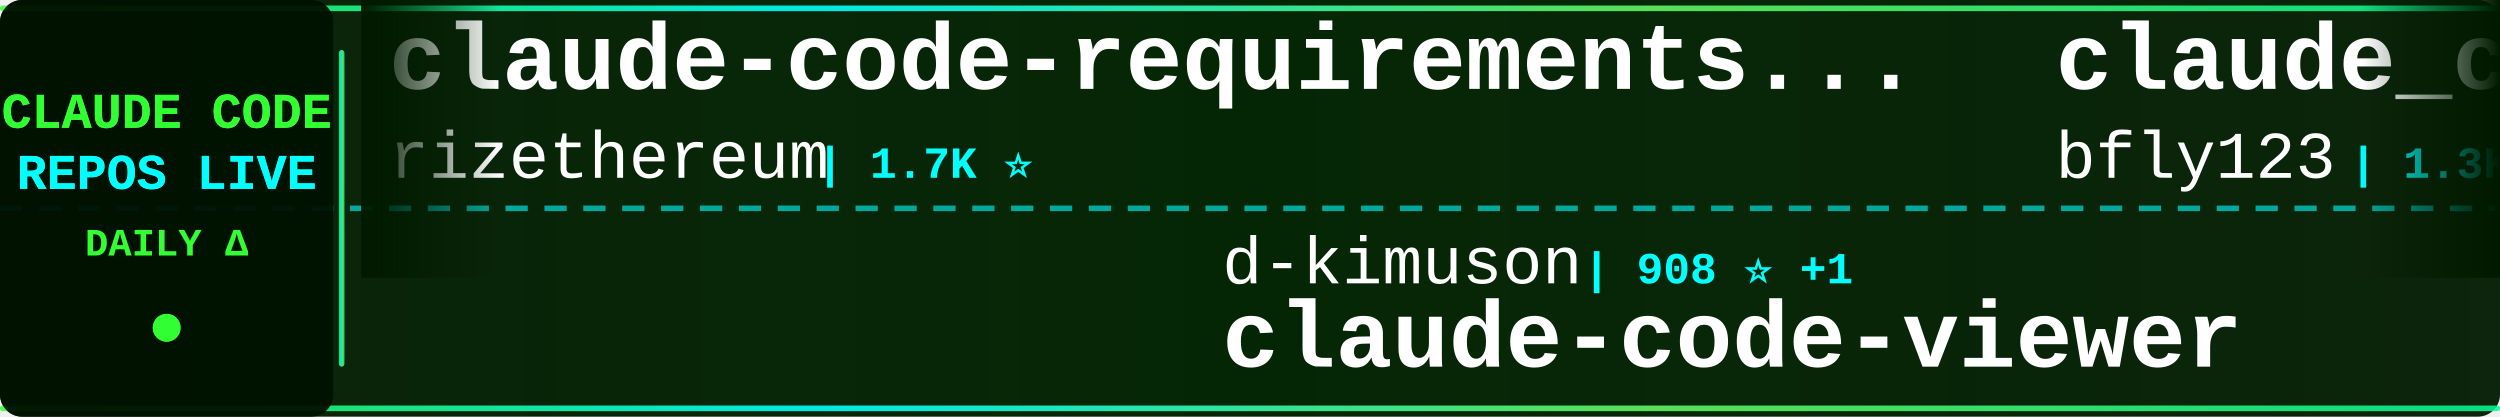
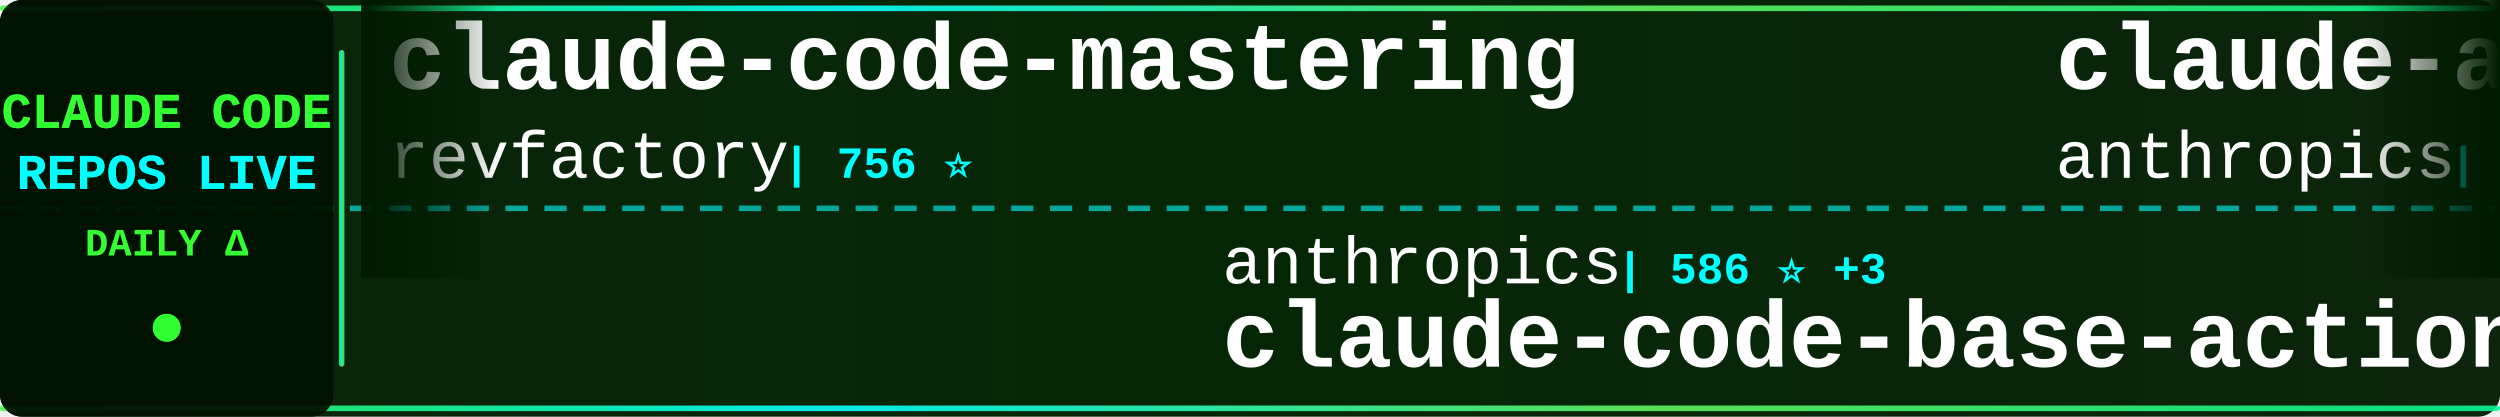
<svg xmlns="http://www.w3.org/2000/svg" width="900" height="150">
  <defs>
    <linearGradient id="tickerBg" x1="0%" y1="0%" x2="100%" y2="0%">
      <stop offset="0%" style="stop-color:#001a00;stop-opacity:0.95" />
      <stop offset="50%" style="stop-color:#002200;stop-opacity:0.98" />
      <stop offset="100%" style="stop-color:#001a00;stop-opacity:0.95" />
    </linearGradient>
    <linearGradient id="borderGrad" x1="0%" y1="0%" x2="100%" y2="0%">
      <stop offset="0%" style="stop-color:#33ff33;stop-opacity:0.85">
        <animate attributeName="stop-opacity" values="0.85;1;0.85" dur="2s" repeatCount="indefinite" />
      </stop>
      <stop offset="33%" style="stop-color:#00ffff;stop-opacity:0.9">
        <animate attributeName="stop-opacity" values="0.9;1;0.9" dur="2.2s" repeatCount="indefinite" />
      </stop>
      <stop offset="66%" style="stop-color:#66ff66;stop-opacity:0.85">
        <animate attributeName="stop-opacity" values="0.85;1;0.85" dur="1.8s" repeatCount="indefinite" />
      </stop>
      <stop offset="100%" style="stop-color:#00ff99;stop-opacity:0.85">
        <animate attributeName="stop-opacity" values="0.85;1;0.85" dur="2s" repeatCount="indefinite" />
      </stop>
    </linearGradient>
    <filter id="textGlow">
      <feGaussianBlur stdDeviation="0.1" result="coloredBlur" />
      <feMerge>
        <feMergeNode in="coloredBlur" />
        <feMergeNode in="SourceGraphic" />
      </feMerge>
    </filter>
    <filter id="metricGlow">
      <feGaussianBlur stdDeviation="0.2" result="coloredBlur" />
      <feMerge>
        <feMergeNode in="coloredBlur" />
        <feMergeNode in="SourceGraphic" />
      </feMerge>
    </filter>
    <linearGradient id="leftFade" x1="0%" y1="0%" x2="100%" y2="0%">
      <stop offset="0%" style="stop-color:#001a00;stop-opacity:1" />
      <stop offset="100%" style="stop-color:#001a00;stop-opacity:0" />
    </linearGradient>
    <linearGradient id="rightFade" x1="0%" y1="0%" x2="100%" y2="0%">
      <stop offset="0%" style="stop-color:#001a00;stop-opacity:0" />
      <stop offset="100%" style="stop-color:#001a00;stop-opacity:1" />
    </linearGradient>
  </defs>
  <rect width="900" height="150" fill="url(#tickerBg)" rx="8" />
  <rect x="0" y="2" width="900" height="2" fill="url(#borderGrad)" rx="1" />
  <rect x="0" y="146" width="900" height="2" fill="url(#borderGrad)" rx="1" />
  <line x1="0" y1="75" x2="900" y2="75" stroke="#00ffff" stroke-width="2" stroke-dasharray="8 6" opacity="0.6" />
  <rect x="0" y="0" width="120" height="150" fill="#001100" opacity="0.95" rx="8" />
  <text x="60" y="46" font-family="'Courier New', monospace" font-size="18" font-weight="bold" fill="#33ff33" text-anchor="middle" filter="url(#textGlow)">
    CLAUDE CODE
  </text>
  <text x="60" y="68" font-family="'Courier New', monospace" font-size="18" font-weight="bold" fill="#00ffff" text-anchor="middle" filter="url(#textGlow)">
    REPOS LIVE
  </text>
  <text x="60" y="92" font-family="'Courier New', monospace" font-size="14" font-weight="bold" fill="#33ff33" text-anchor="middle">
    DAILY Δ
  </text>
  <circle cx="60" cy="118" r="5" fill="#33ff33" filter="url(#metricGlow)">
    <animate attributeName="r" values="4;6;4" dur="1.5s" repeatCount="indefinite" />
    <animate attributeName="opacity" values="0.6;1;0.6" dur="1.5s" repeatCount="indefinite" />
  </circle>
  <rect x="122" y="18" width="2" height="114" fill="url(#borderGrad)" rx="1" />
  <clipPath id="tickerClip">
    <rect x="130" y="0" width="770" height="150" />
  </clipPath>
  <g clip-path="url(#tickerClip)">
    <g id="tickerItems">
      <animateTransform attributeName="transform" attributeType="XML" type="translate" from="0 0" to="-3000 0" dur="54s" repeatCount="indefinite" />
      <g transform="translate(0, 0)">
-         <text x="140" y="32" font-family="'Courier New', monospace" font-size="34" font-weight="bold" fill="#ffffff">claude-code-requirements...</text>
-         <text x="140" y="64" font-family="'Courier New', monospace" font-size="24" font-weight="normal" fill="#ffffff" opacity="1.0">rizethereum</text>
-         <text x="294" y="64" font-family="'Courier New', monospace" font-size="16" font-weight="bold" fill="#00ffff"> | 1.7K ⭐</text>
+         <text x="140" y="32" font-family="'Courier New', monospace" font-size="34" font-weight="bold" fill="#ffffff">claude-code-mastering</text>
+         <text x="140" y="64" font-family="'Courier New', monospace" font-size="24" font-weight="normal" fill="#ffffff" opacity="1.0">revfactory</text>
+         <text x="282" y="64" font-family="'Courier New', monospace" font-size="16" font-weight="bold" fill="#00ffff"> | 756 ⭐</text>
      </g>
      <g transform="translate(300, 0)">
-         <text x="140" y="102" font-family="'Courier New', monospace" font-size="24" font-weight="normal" fill="#ffffff" opacity="1.0">d-kimuson</text>
-         <text x="270" y="102" font-family="'Courier New', monospace" font-size="16" font-weight="bold" fill="#00ffff"> | 908 ⭐ +1</text>
-         <text x="140" y="132" font-family="'Courier New', monospace" font-size="34" font-weight="bold" fill="#ffffff">claude-code-viewer</text>
+         <text x="140" y="102" font-family="'Courier New', monospace" font-size="24" font-weight="normal" fill="#ffffff" opacity="1.0">anthropics</text>
+         <text x="282" y="102" font-family="'Courier New', monospace" font-size="16" font-weight="bold" fill="#00ffff"> | 586 ⭐ +3</text>
+         <text x="140" y="132" font-family="'Courier New', monospace" font-size="34" font-weight="bold" fill="#ffffff">claude-code-base-action</text>
      </g>
      <g transform="translate(600, 0)">
-         <text x="140" y="32" font-family="'Courier New', monospace" font-size="34" font-weight="bold" fill="#ffffff">claude_code_bridge</text>
-         <text x="140" y="64" font-family="'Courier New', monospace" font-size="24" font-weight="normal" fill="#ffffff" opacity="1.0">bfly123</text>
-         <text x="246" y="64" font-family="'Courier New', monospace" font-size="16" font-weight="bold" fill="#00ffff"> | 1.3K ⭐ +12</text>
+         <text x="140" y="32" font-family="'Courier New', monospace" font-size="34" font-weight="bold" fill="#ffffff">claude-agent-sdk-demos</text>
+         <text x="140" y="64" font-family="'Courier New', monospace" font-size="24" font-weight="normal" fill="#ffffff" opacity="1.0">anthropics</text>
+         <text x="282" y="64" font-family="'Courier New', monospace" font-size="16" font-weight="bold" fill="#00ffff"> | 1.5K ⭐ +4</text>
      </g>
      <g transform="translate(900, 0)">
-         <text x="140" y="102" font-family="'Courier New', monospace" font-size="24" font-weight="normal" fill="#ffffff" opacity="1.0">anthropics</text>
-         <text x="282" y="102" font-family="'Courier New', monospace" font-size="16" font-weight="bold" fill="#00ffff"> | 3.2K ⭐ +49</text>
-         <text x="140" y="132" font-family="'Courier New', monospace" font-size="34" font-weight="bold" fill="#ffffff">claude-code-security-rev...</text>
+         <text x="140" y="102" font-family="'Courier New', monospace" font-size="24" font-weight="normal" fill="#ffffff" opacity="1.0">darcyegb</text>
+         <text x="258" y="102" font-family="'Courier New', monospace" font-size="16" font-weight="bold" fill="#00ffff"> | 563 ⭐ +2</text>
+         <text x="140" y="132" font-family="'Courier New', monospace" font-size="34" font-weight="bold" fill="#ffffff">ClaudeCodeAgents</text>
      </g>
      <g transform="translate(1200, 0)">
-         <text x="140" y="32" font-family="'Courier New', monospace" font-size="34" font-weight="bold" fill="#ffffff">superpowers</text>
-         <text x="140" y="64" font-family="'Courier New', monospace" font-size="24" font-weight="normal" fill="#ffffff" opacity="1.0">obra</text>
-         <text x="210" y="64" font-family="'Courier New', monospace" font-size="16" font-weight="bold" fill="#00ffff"> | 59.1K ⭐ +1.5K</text>
+         <text x="140" y="32" font-family="'Courier New', monospace" font-size="34" font-weight="bold" fill="#ffffff">superdesign</text>
+         <text x="140" y="64" font-family="'Courier New', monospace" font-size="24" font-weight="normal" fill="#ffffff" opacity="1.0">superdesigndev</text>
+         <text x="330" y="64" font-family="'Courier New', monospace" font-size="16" font-weight="bold" fill="#00ffff"> | 6.0K ⭐ +8</text>
      </g>
      <g transform="translate(1500, 0)">
-         <text x="140" y="102" font-family="'Courier New', monospace" font-size="24" font-weight="normal" fill="#ffffff" opacity="1.0">eyaltoledano</text>
-         <text x="306" y="102" font-family="'Courier New', monospace" font-size="16" font-weight="bold" fill="#00ffff"> | 25.6K ⭐ +22</text>
-         <text x="140" y="132" font-family="'Courier New', monospace" font-size="34" font-weight="bold" fill="#ffffff">claude-task-master</text>
+         <text x="140" y="102" font-family="'Courier New', monospace" font-size="24" font-weight="normal" fill="#ffffff" opacity="1.0">fuergaosi233</text>
+         <text x="306" y="102" font-family="'Courier New', monospace" font-size="16" font-weight="bold" fill="#00ffff"> | 2.1K ⭐ +3</text>
+         <text x="140" y="132" font-family="'Courier New', monospace" font-size="34" font-weight="bold" fill="#ffffff">claude-code-proxy</text>
      </g>
      <g transform="translate(1800, 0)">
-         <text x="140" y="32" font-family="'Courier New', monospace" font-size="34" font-weight="bold" fill="#ffffff">claudecodeui</text>
-         <text x="140" y="64" font-family="'Courier New', monospace" font-size="24" font-weight="normal" fill="#ffffff" opacity="1.0">siteboon</text>
-         <text x="258" y="64" font-family="'Courier New', monospace" font-size="16" font-weight="bold" fill="#00ffff"> | 6.6K ⭐ +123</text>
+         <text x="140" y="32" font-family="'Courier New', monospace" font-size="34" font-weight="bold" fill="#ffffff">claude-code-docs</text>
+         <text x="140" y="64" font-family="'Courier New', monospace" font-size="24" font-weight="normal" fill="#ffffff" opacity="1.0">ericbuess</text>
+         <text x="270" y="64" font-family="'Courier New', monospace" font-size="16" font-weight="bold" fill="#00ffff"> | 699 ⭐ +1</text>
      </g>
      <g transform="translate(2100, 0)">
-         <text x="140" y="102" font-family="'Courier New', monospace" font-size="24" font-weight="normal" fill="#ffffff" opacity="1.0">disler</text>
-         <text x="234" y="102" font-family="'Courier New', monospace" font-size="16" font-weight="bold" fill="#00ffff"> | 3.1K ⭐ +10</text>
-         <text x="140" y="132" font-family="'Courier New', monospace" font-size="34" font-weight="bold" fill="#ffffff">claude-code-hooks-master...</text>
+         <text x="140" y="102" font-family="'Courier New', monospace" font-size="24" font-weight="normal" fill="#ffffff" opacity="1.0">OneRedOak</text>
+         <text x="270" y="102" font-family="'Courier New', monospace" font-size="16" font-weight="bold" fill="#00ffff"> | 3.6K ⭐ +4</text>
+         <text x="140" y="132" font-family="'Courier New', monospace" font-size="34" font-weight="bold" fill="#ffffff">claude-code-workflows</text>
      </g>
      <g transform="translate(2400, 0)">
        <text x="140" y="32" font-family="'Courier New', monospace" font-size="34" font-weight="bold" fill="#ffffff">wechat-bot</text>
        <text x="140" y="64" font-family="'Courier New', monospace" font-size="24" font-weight="normal" fill="#ffffff" opacity="1.0">cixingguangming55555</text>
        <text x="402" y="64" font-family="'Courier New', monospace" font-size="16" font-weight="bold" fill="#00ffff"> | 2.5K ⭐</text>
      </g>
      <g transform="translate(2700, 0)">
-         <text x="140" y="102" font-family="'Courier New', monospace" font-size="24" font-weight="normal" fill="#ffffff" opacity="1.0">winfunc</text>
-         <text x="246" y="102" font-family="'Courier New', monospace" font-size="16" font-weight="bold" fill="#00ffff"> | 20.7K ⭐ +11</text>
-         <text x="140" y="132" font-family="'Courier New', monospace" font-size="34" font-weight="bold" fill="#ffffff">opcode</text>
+         <text x="140" y="102" font-family="'Courier New', monospace" font-size="24" font-weight="normal" fill="#ffffff" opacity="1.0">wshobson</text>
+         <text x="258" y="102" font-family="'Courier New', monospace" font-size="16" font-weight="bold" fill="#00ffff"> | 29.2K ⭐ +64</text>
+         <text x="140" y="132" font-family="'Courier New', monospace" font-size="34" font-weight="bold" fill="#ffffff">agents</text>
      </g>
      <g transform="translate(3000, 0)">
-         <text x="140" y="32" font-family="'Courier New', monospace" font-size="34" font-weight="bold" fill="#ffffff">claude-code-requirements...</text>
-         <text x="140" y="64" font-family="'Courier New', monospace" font-size="24" font-weight="normal" fill="#ffffff" opacity="1.0">rizethereum</text>
-         <text x="294" y="64" font-family="'Courier New', monospace" font-size="16" font-weight="bold" fill="#00ffff"> | 1.7K ⭐</text>
+         <text x="140" y="32" font-family="'Courier New', monospace" font-size="34" font-weight="bold" fill="#ffffff">claude-code-mastering</text>
+         <text x="140" y="64" font-family="'Courier New', monospace" font-size="24" font-weight="normal" fill="#ffffff" opacity="1.0">revfactory</text>
+         <text x="282" y="64" font-family="'Courier New', monospace" font-size="16" font-weight="bold" fill="#00ffff"> | 756 ⭐</text>
      </g>
      <g transform="translate(3300, 0)">
-         <text x="140" y="102" font-family="'Courier New', monospace" font-size="24" font-weight="normal" fill="#ffffff" opacity="1.0">d-kimuson</text>
-         <text x="270" y="102" font-family="'Courier New', monospace" font-size="16" font-weight="bold" fill="#00ffff"> | 908 ⭐ +1</text>
-         <text x="140" y="132" font-family="'Courier New', monospace" font-size="34" font-weight="bold" fill="#ffffff">claude-code-viewer</text>
+         <text x="140" y="102" font-family="'Courier New', monospace" font-size="24" font-weight="normal" fill="#ffffff" opacity="1.0">anthropics</text>
+         <text x="282" y="102" font-family="'Courier New', monospace" font-size="16" font-weight="bold" fill="#00ffff"> | 586 ⭐ +3</text>
+         <text x="140" y="132" font-family="'Courier New', monospace" font-size="34" font-weight="bold" fill="#ffffff">claude-code-base-action</text>
      </g>
      <g transform="translate(3600, 0)">
-         <text x="140" y="32" font-family="'Courier New', monospace" font-size="34" font-weight="bold" fill="#ffffff">claude_code_bridge</text>
-         <text x="140" y="64" font-family="'Courier New', monospace" font-size="24" font-weight="normal" fill="#ffffff" opacity="1.0">bfly123</text>
-         <text x="246" y="64" font-family="'Courier New', monospace" font-size="16" font-weight="bold" fill="#00ffff"> | 1.3K ⭐ +12</text>
+         <text x="140" y="32" font-family="'Courier New', monospace" font-size="34" font-weight="bold" fill="#ffffff">claude-agent-sdk-demos</text>
+         <text x="140" y="64" font-family="'Courier New', monospace" font-size="24" font-weight="normal" fill="#ffffff" opacity="1.0">anthropics</text>
+         <text x="282" y="64" font-family="'Courier New', monospace" font-size="16" font-weight="bold" fill="#00ffff"> | 1.5K ⭐ +4</text>
      </g>
      <g transform="translate(3900, 0)">
-         <text x="140" y="102" font-family="'Courier New', monospace" font-size="24" font-weight="normal" fill="#ffffff" opacity="1.0">anthropics</text>
-         <text x="282" y="102" font-family="'Courier New', monospace" font-size="16" font-weight="bold" fill="#00ffff"> | 3.2K ⭐ +49</text>
-         <text x="140" y="132" font-family="'Courier New', monospace" font-size="34" font-weight="bold" fill="#ffffff">claude-code-security-rev...</text>
+         <text x="140" y="102" font-family="'Courier New', monospace" font-size="24" font-weight="normal" fill="#ffffff" opacity="1.0">darcyegb</text>
+         <text x="258" y="102" font-family="'Courier New', monospace" font-size="16" font-weight="bold" fill="#00ffff"> | 563 ⭐ +2</text>
+         <text x="140" y="132" font-family="'Courier New', monospace" font-size="34" font-weight="bold" fill="#ffffff">ClaudeCodeAgents</text>
      </g>
    </g>
  </g>
  <rect x="130" y="0" width="50" height="100" fill="url(#leftFade)" />
  <rect x="850" y="0" width="50" height="100" fill="url(#rightFade)" />
</svg>
